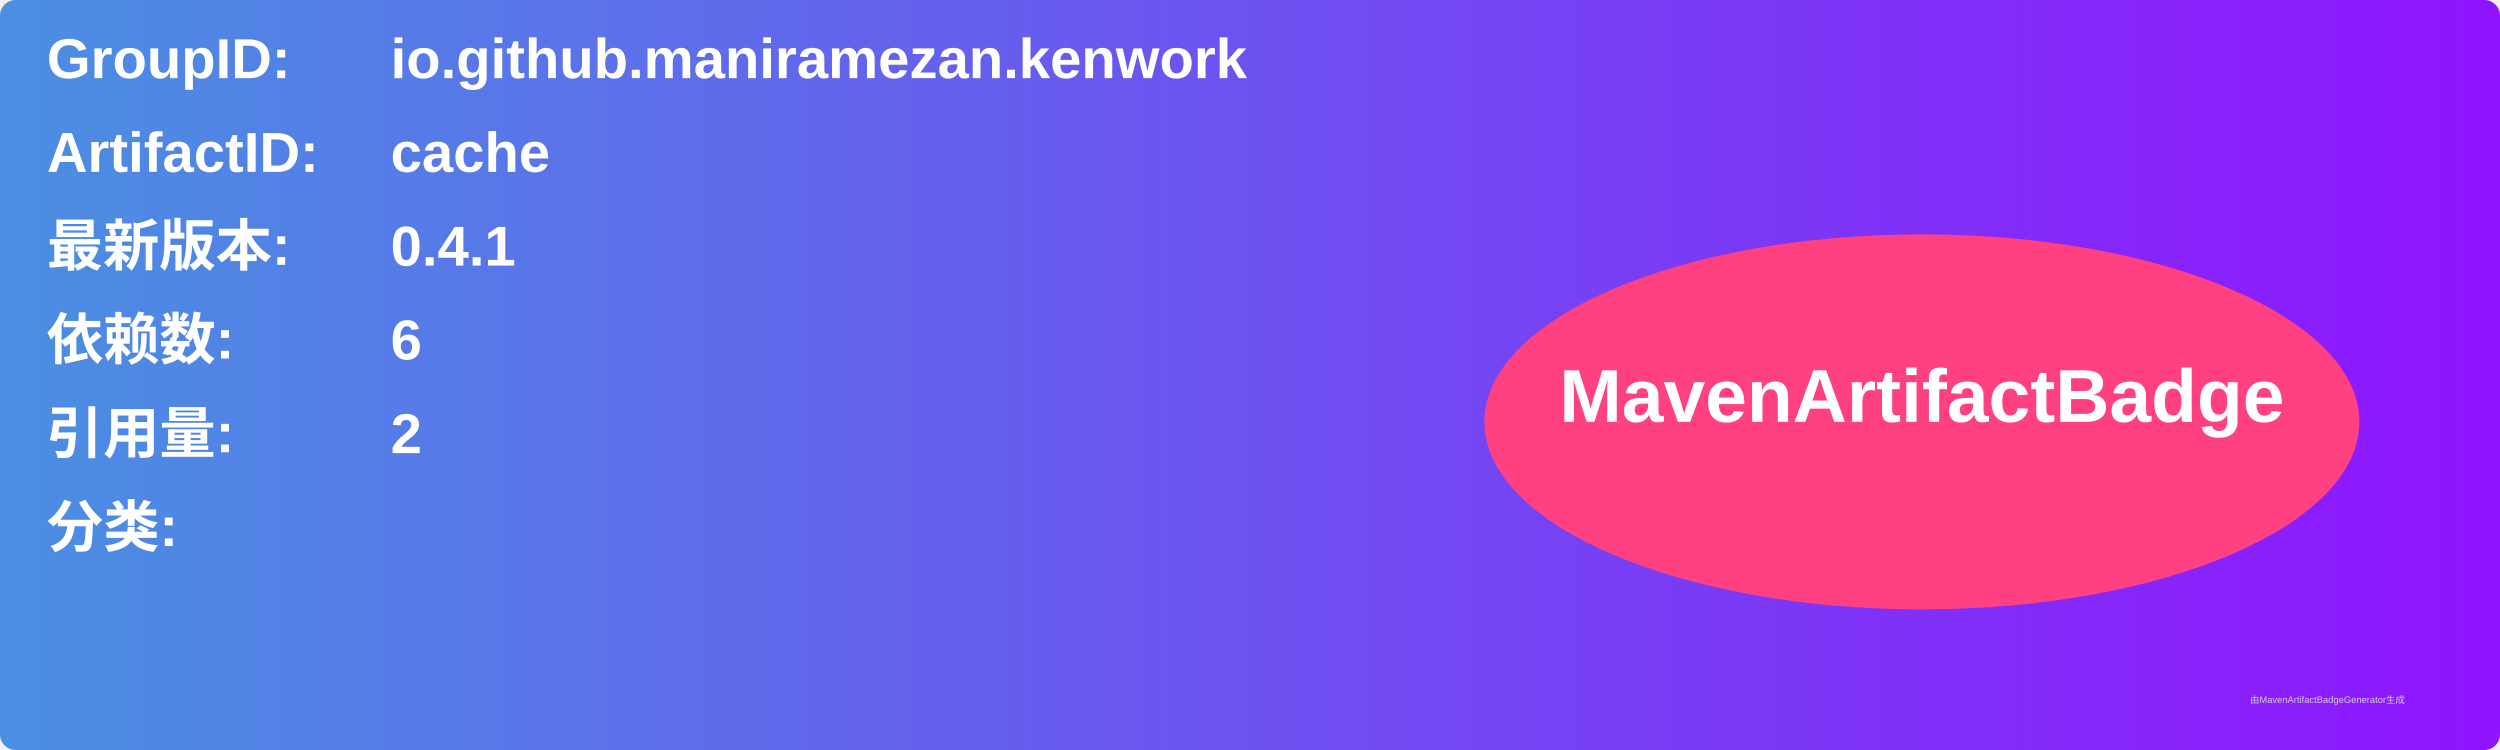
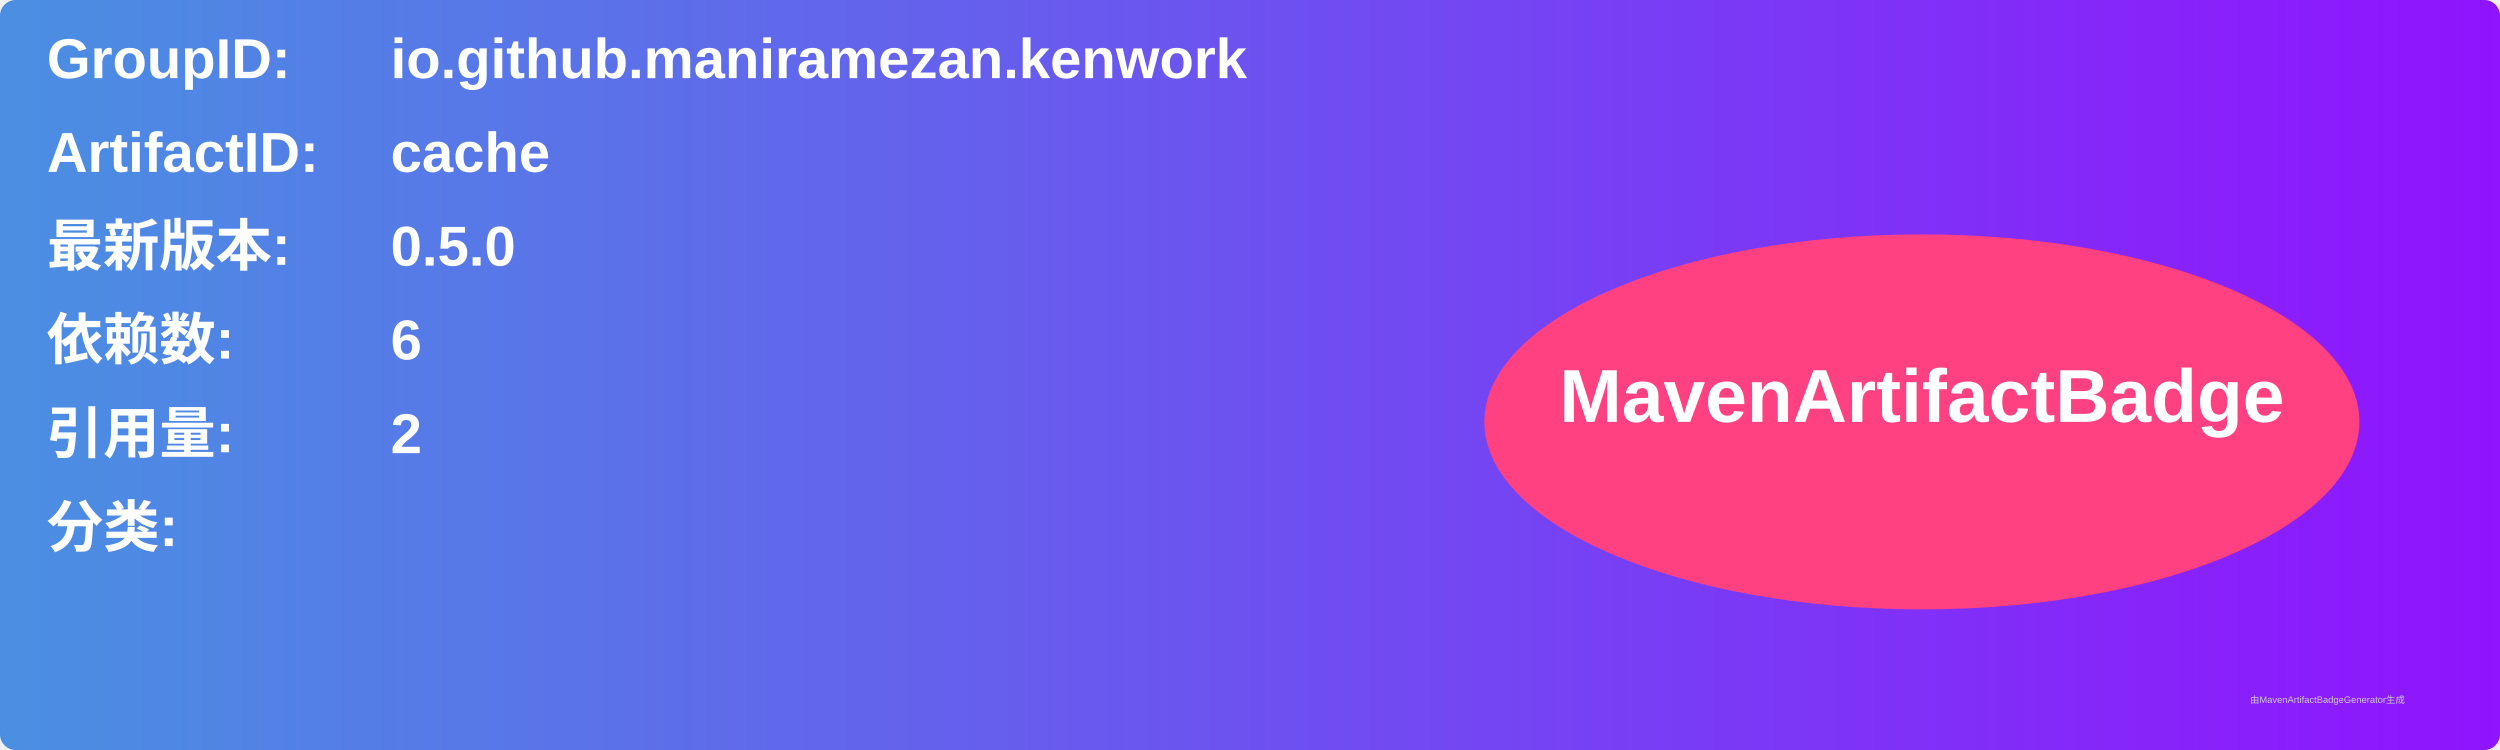
<svg xmlns="http://www.w3.org/2000/svg" width="800" height="240" viewBox="0 0 800 240">
  <linearGradient id="grad" x1="0%" y1="0%" x2="100%" y2="0%">
    <stop offset="0%" stop-color="#4a90e2" />
    <stop offset="100%" stop-color="#9013fe" />
  </linearGradient>
  <rect width="100%" height="100%" rx="5" ry="5" fill="url(#grad)" />
  <g transform="translate(15, 15)">
    <text x="0" y="10" font-family="Arial" font-size="18" fill="white" font-weight="bold" width="260">GroupID:</text>
    <text x="110" y="10" font-family="Arial" font-size="18" fill="white" font-weight="bold" width="460">io.github.maniramezan.kenwork</text>
    <text x="0" y="40" font-family="Arial" font-size="18" fill="white" font-weight="bold" width="260">ArtifactID:</text>
    <text x="110" y="40" font-family="Arial" font-size="18" fill="white" font-weight="bold" width="460">cache</text>
    <text x="0" y="70" font-family="Arial" font-size="18" fill="white" font-weight="bold">最新版本:</text>
    <text x="110" y="70" font-family="Arial" font-size="18" fill="white" font-weight="bold">
-       <tspan font-weight="bold">0.4.1</tspan>
+       <tspan font-weight="bold">0.5.0</tspan>
    </text>
    <text x="0" y="100" font-family="Arial" font-size="18" fill="white" font-weight="bold">依赖数: </text>
    <text x="110" y="100" font-family="Arial" font-size="18" fill="white">
      <tspan font-weight="bold">6</tspan>
    </text>
    <text x="0" y="130" font-family="Arial" font-size="18" fill="white" font-weight="bold">引用量: </text>
    <text x="110" y="130" font-family="Arial" font-size="18" fill="white">
      <tspan font-weight="bold">2</tspan>
    </text>
    <text x="0" y="160" font-family="Arial" font-size="18" fill="white" font-weight="bold">分类:</text>
    <text x="10" y="190" font-family="Arial" font-size="10" fill="white">
      <tspan font-weight="bold" />
    </text>
    <ellipse cx="600" cy="120" rx="140" ry="60" fill="#ff4081" />
    <text x="600" y="120" text-anchor="middle" font-family="Arial" font-size="24" fill="white" font-weight="bold">MavenArtifactBadge</text>
  </g>
  <text x="720" y="225" font-family="Arial" font-size="3" fill="#d0d0d0">由MavenArtifactBadgeGenerator生成</text>
</svg>
